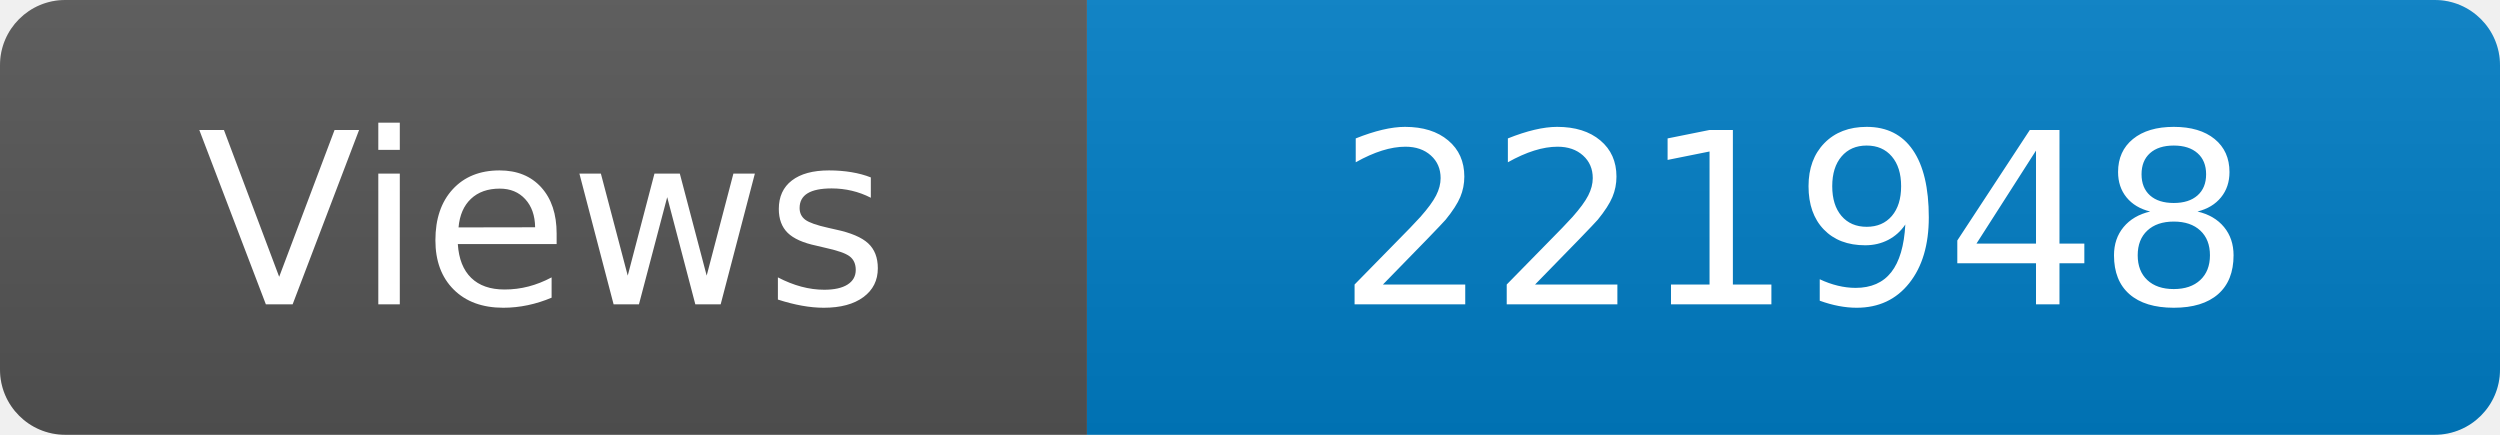
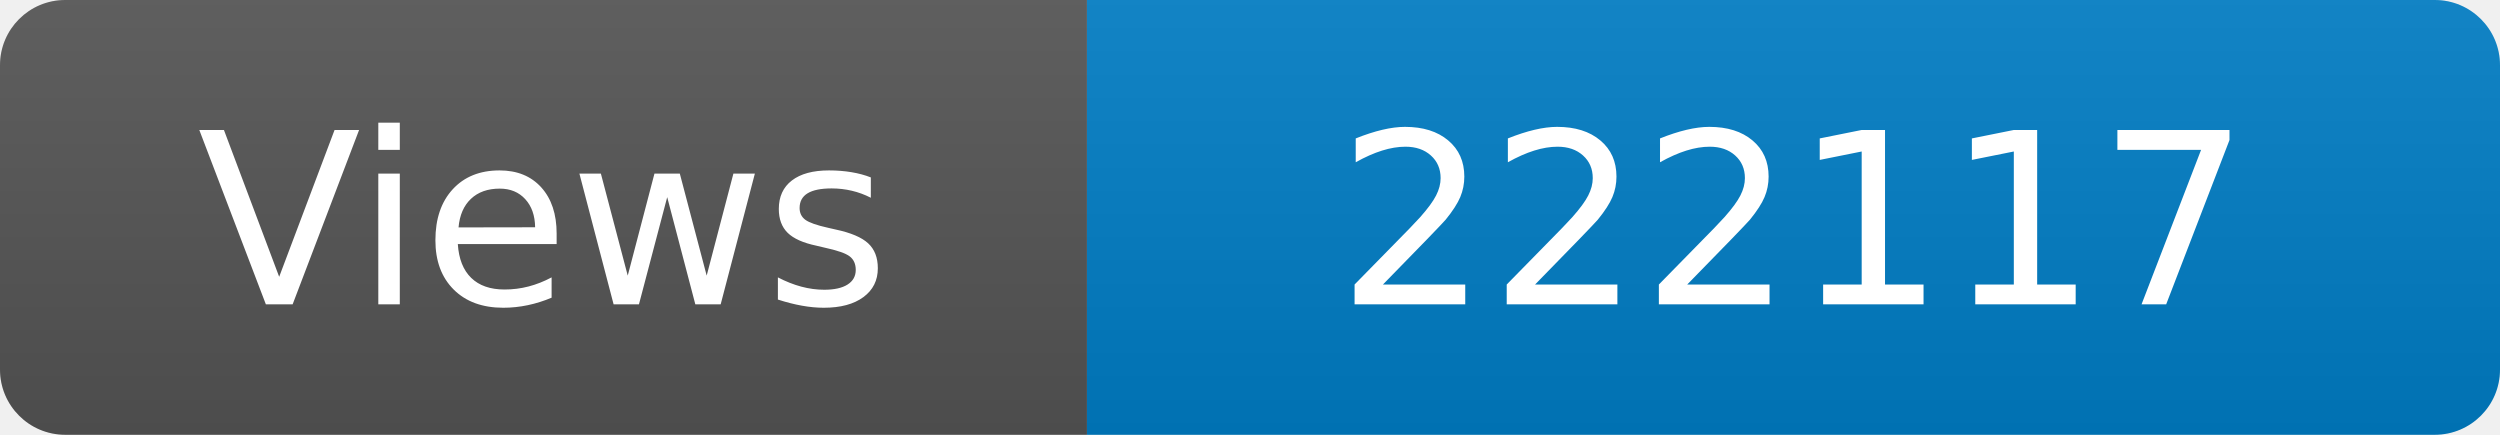
<svg xmlns="http://www.w3.org/2000/svg" width="115" height="20" role="img" aria-label="Maintained?: yes">
  <linearGradient id="s" x2="0" y2="100%">
    <stop offset="0" stop-color="#bbb" stop-opacity=".1" />
    <stop offset="1" stop-opacity=".1" />
  </linearGradient>
  <clipPath id="r">
    <rect width="115" height="20" rx="3" fill="#fff" />
  </clipPath>
  <g clip-path="url(#r)">
    <rect width="50" height="20" fill="#555" />
    <rect x="50" width="160" height="20" fill="#007ec6" />
    <rect width="115" height="20" fill="url(#s)" />
  </g>
  <g fill="#fff" text-anchor="middle" font-family="Verdana,Geneva,DejaVu Sans,sans-serif" font-size="110">
    <text x="250" y="140" transform="scale(.1)" fill="#fff">Views</text>
-     <text x="825" y="140" transform="scale(.1)" fill="#fff">221948</text>
+     <text x="825" y="140" transform="scale(.1)" fill="#fff">222117</text>
  </g>
</svg>
